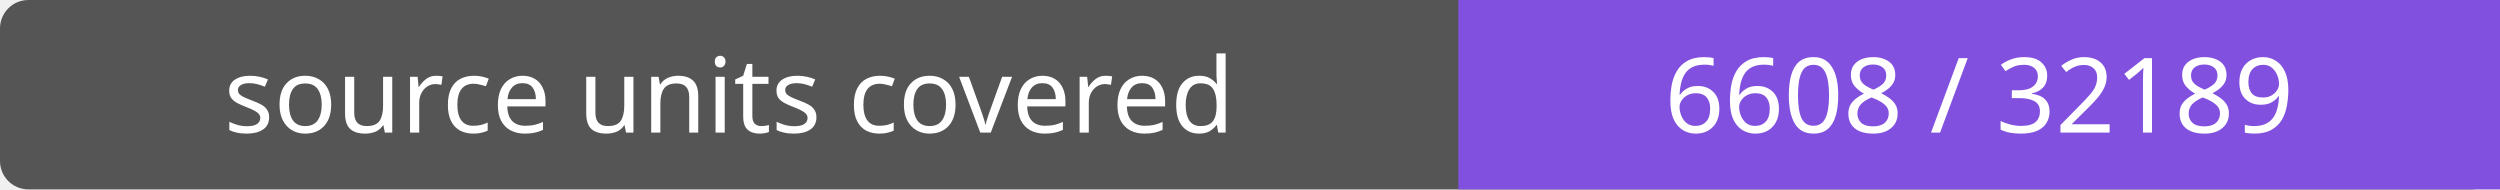
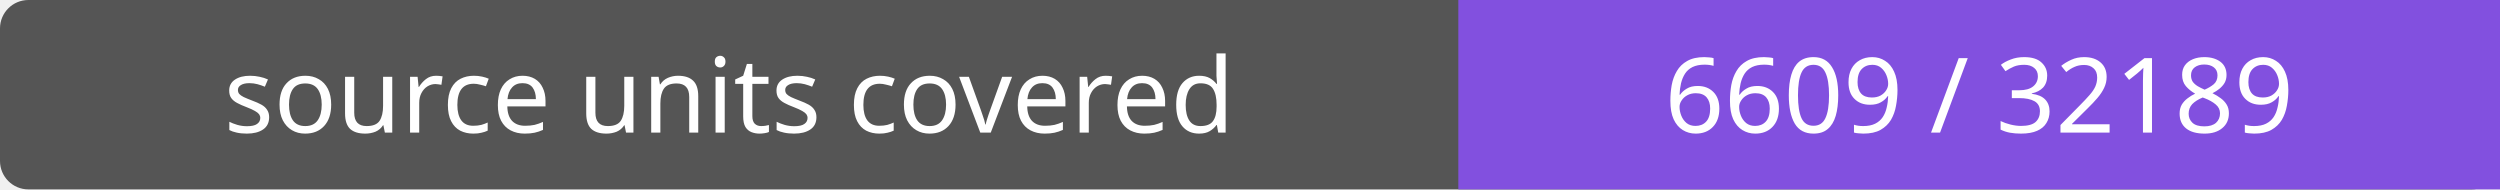
- <svg xmlns="http://www.w3.org/2000/svg" width="264" height="20" role="img" aria-label="source units covered: 6608 / 32189">
+ <svg xmlns="http://www.w3.org/2000/svg" width="264" height="20" role="img" aria-label="source units covered: 6609 / 32189">
  <rect width="264" height="20" rx="3" fill="#555" />
  <path fill="#8250df" d="M154 0h110v20H154z" />
  <g fill="#fff" text-anchor="middle" font-family="Verdana,sans-serif" font-size="11">
    <text x="77.0" y="14">source units covered</text>
-     <text x="209.0" y="14">6608 / 32189</text>
+     <text x="209.0" y="14">6609 / 32189</text>
  </g>
</svg>
